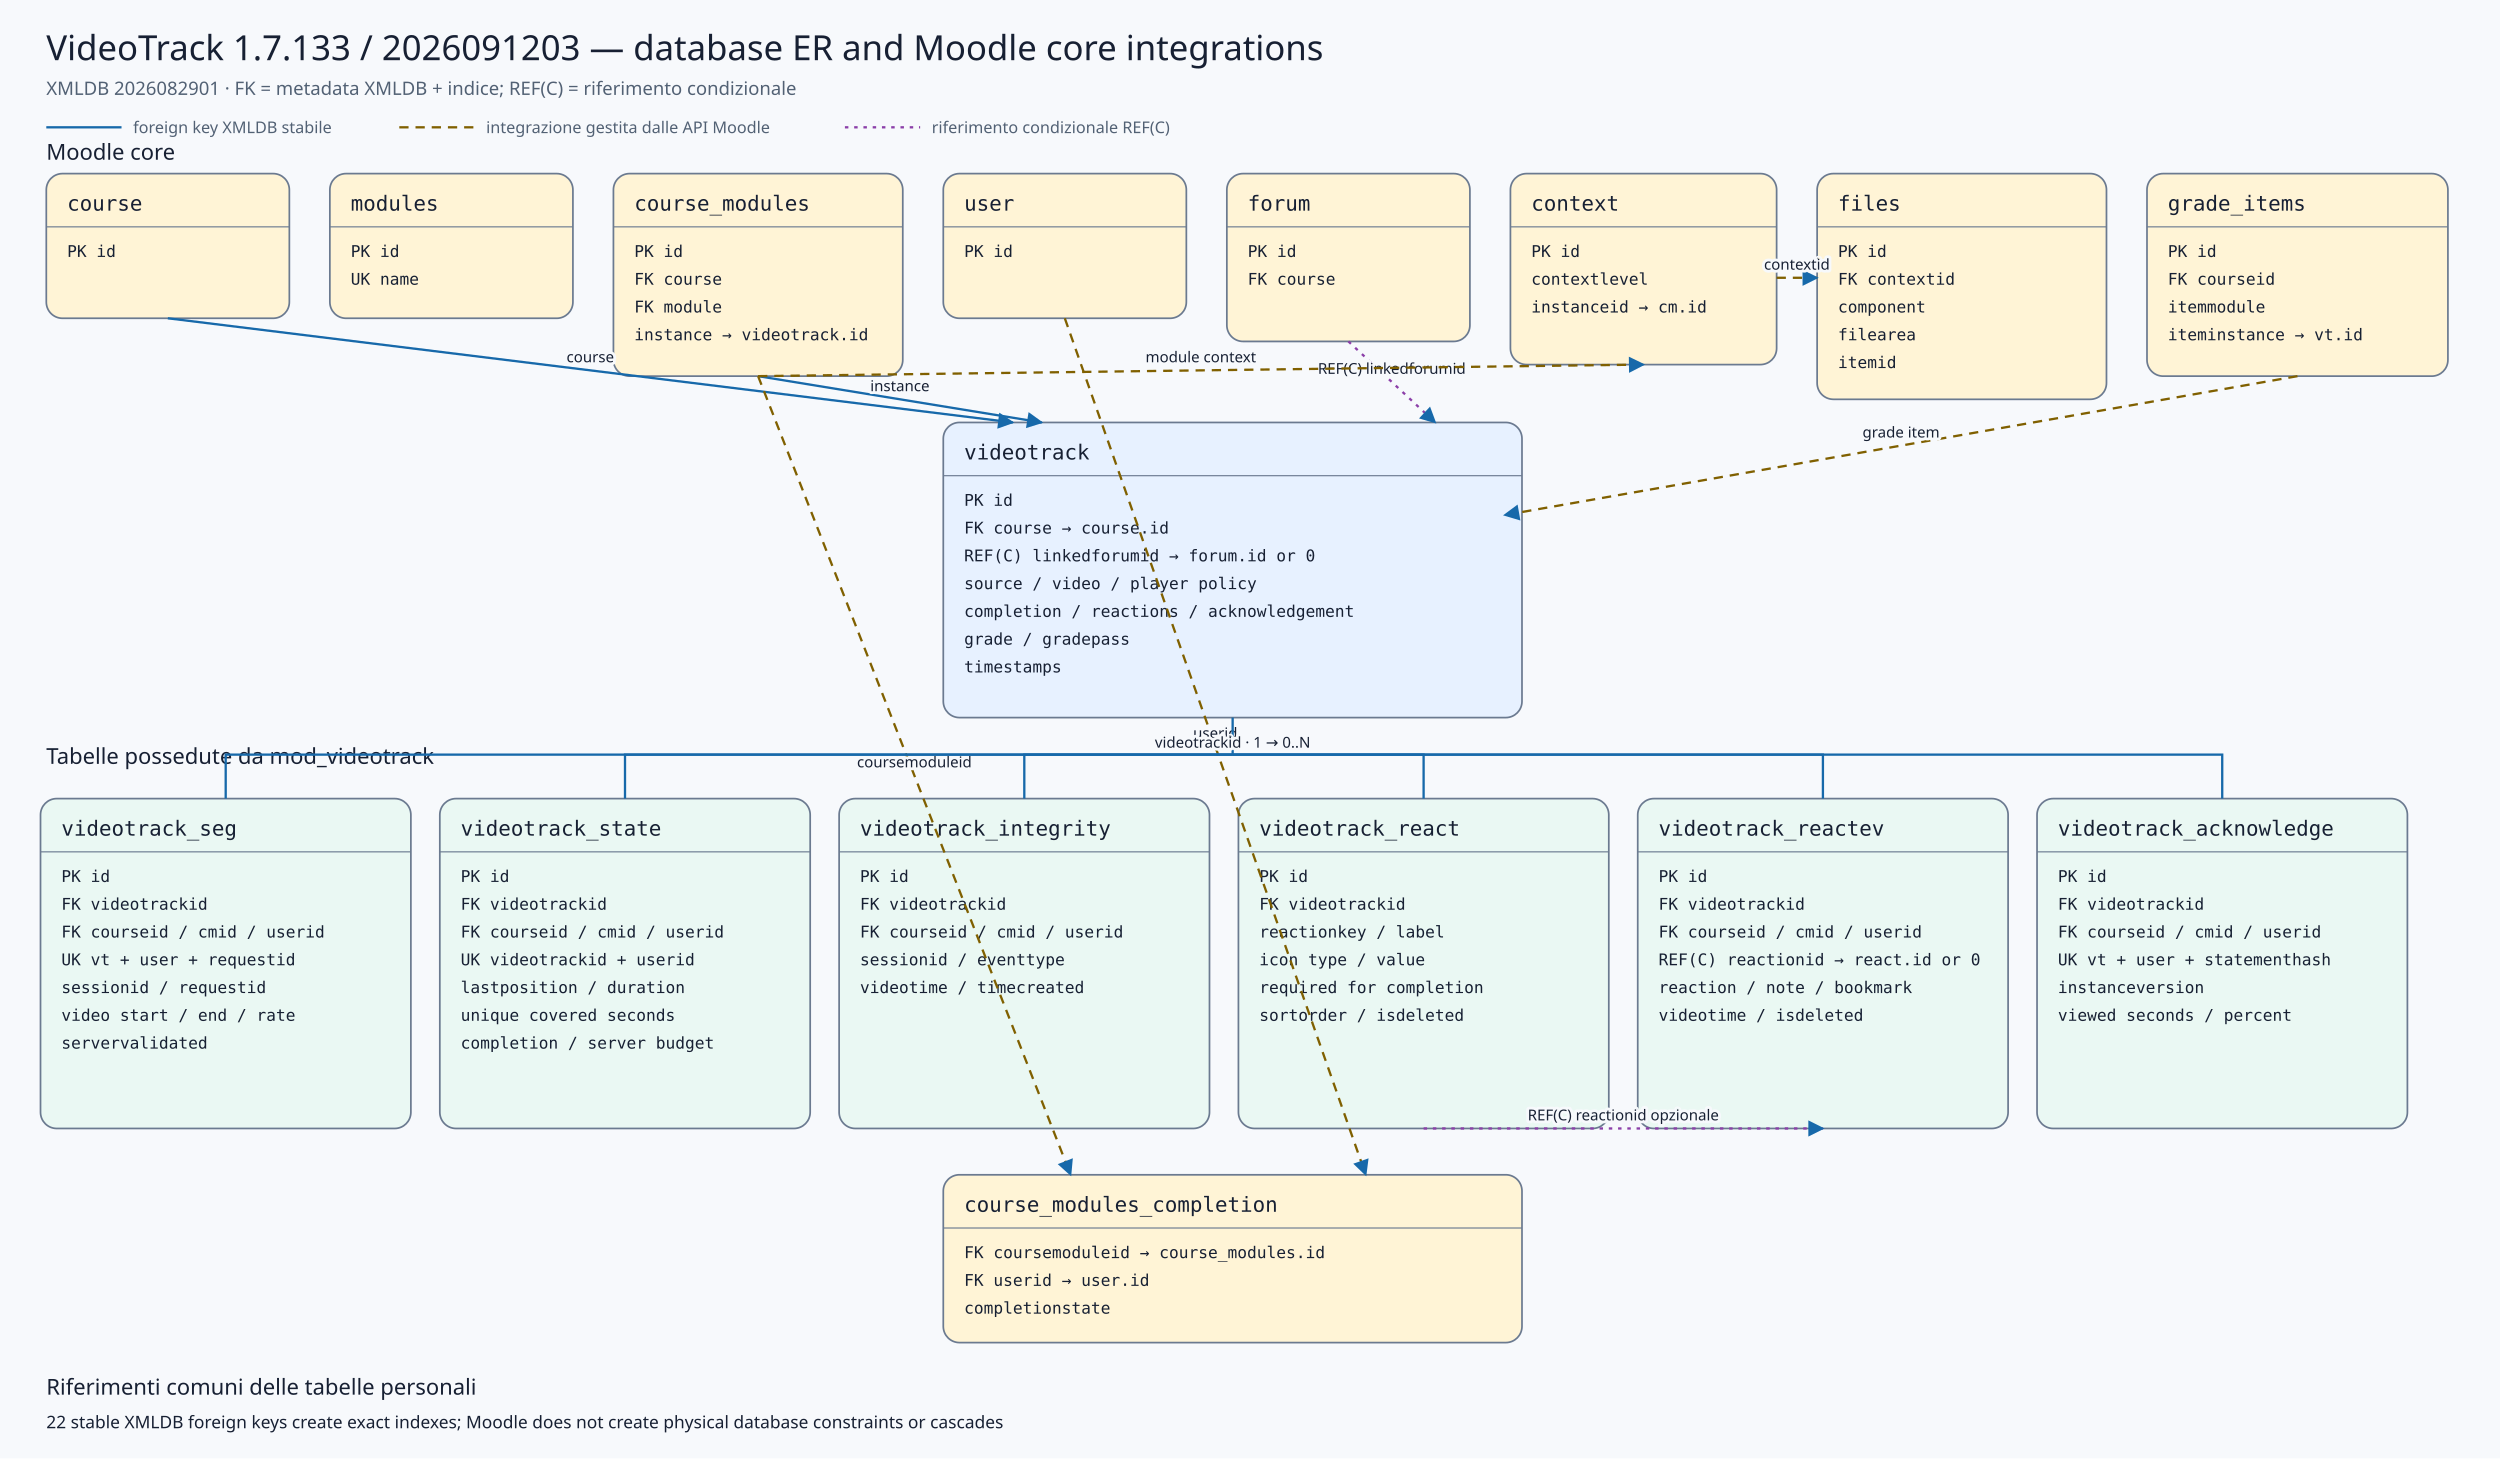
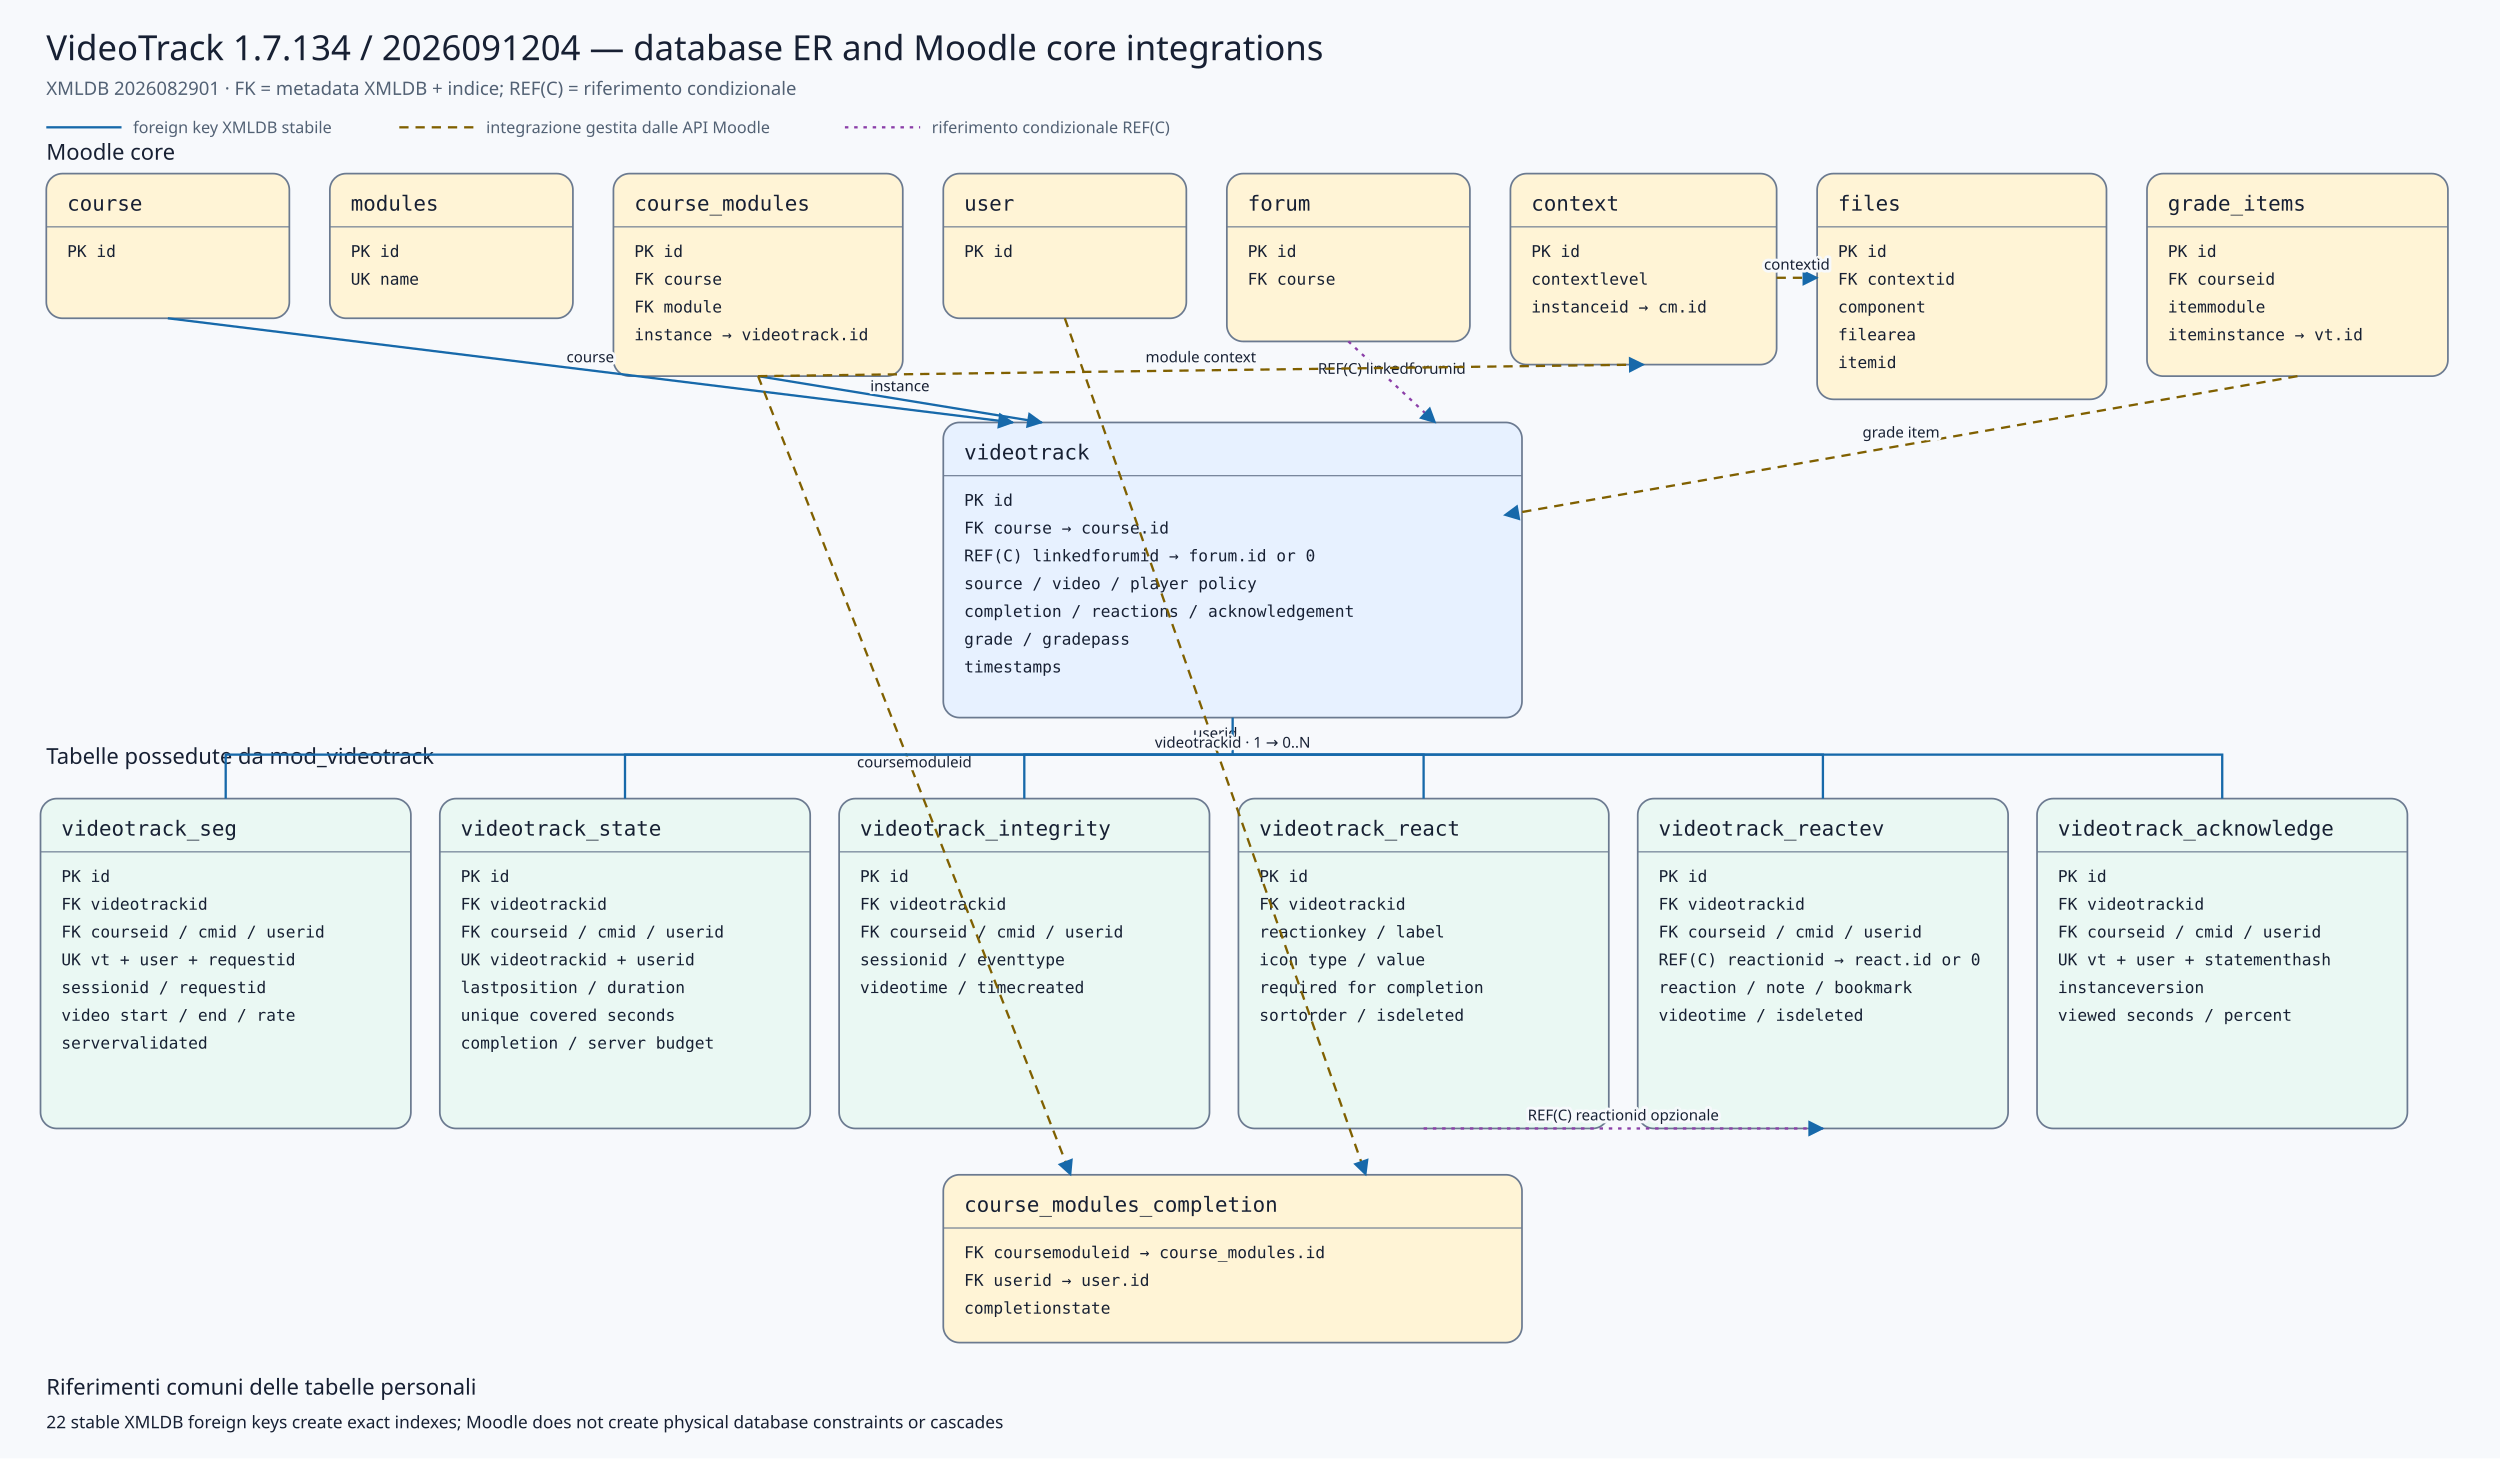
<svg xmlns="http://www.w3.org/2000/svg" viewBox="0 0 2160 1260" width="2160" height="1260" role="img" aria-labelledby="title desc">
  <defs>
    <marker id="arrow" viewBox="0 0 10 10" refX="9" refY="5" markerWidth="7" markerHeight="7" orient="auto-start-reverse">
      <path d="M 0 0 L 10 5 L 0 10 z" />
    </marker>
    <marker id="conditionalarrow" viewBox="0 0 10 10" refX="9" refY="5" markerWidth="7" markerHeight="7" orient="auto-start-reverse">
      <path d="M 0 0 L 10 5 L 0 10 z" fill="#8b3fa8" />
    </marker>
    <style>
    .background{fill:#f7f9fc} .title{font:500 30px system-ui,sans-serif;fill:#172033} .subtitle{font:400 16px system-ui,sans-serif;fill:#526174}
    .section{font:500 19px system-ui,sans-serif;fill:#172033} .entity rect{stroke:#6b7a90;stroke-width:1.5} .entity line{stroke:#6b7a90}
    .entity.core rect{fill:#fff4d6} .entity.plugin rect{fill:#e7f1ff} .entity.child rect{fill:#eaf8f3}
    .entity-title{font:500 18px ui-monospace,SFMono-Regular,Consolas,monospace;fill:#172033} .entity-row{font:400 14px ui-monospace,SFMono-Regular,Consolas,monospace;fill:#172033}
    .relation{fill:none;stroke:#1769aa;stroke-width:2} .conditional{fill:none;stroke:#8b3fa8;stroke-width:2;stroke-dasharray:3 5} .indirect{fill:none;stroke:#806000;stroke-width:2;stroke-dasharray:8 6} marker path{fill:#1769aa}
    .edge-label{font:500 13px system-ui,sans-serif;fill:#172033;text-anchor:middle;paint-order:stroke;stroke:#f7f9fc;stroke-width:5px;stroke-linejoin:round}
    .legend{font:400 14px system-ui,sans-serif;fill:#526174} .note{font:400 15px system-ui,sans-serif;fill:#172033}
  </style>
  </defs>
  <rect class="background" x="0" y="0" width="2160" height="1260" />
-   <text class="title" x="40" y="52">VideoTrack 1.7.133 / 2026091203 — database ER and Moodle core integrations</text>
+   <text class="title" x="40" y="52">VideoTrack 1.7.134 / 2026091204 — database ER and Moodle core integrations</text>
  <text class="subtitle" x="40" y="82">XMLDB 2026082901 · FK = metadata XMLDB + indice; REF(C) = riferimento condizionale</text>
  <line class="relation" x1="40" y1="110" x2="105" y2="110" />
  <text class="legend" x="115" y="115">foreign key XMLDB stabile</text>
  <line class="indirect" x1="345" y1="110" x2="410" y2="110" />
  <text class="legend" x="420" y="115">integrazione gestita dalle API Moodle</text>
  <line class="conditional" x1="730" y1="110" x2="795" y2="110" />
  <text class="legend" x="805" y="115">riferimento condizionale REF(C)</text>
  <text class="section" x="40" y="138">Moodle core</text>
  <text class="section" x="40" y="660">Tabelle possedute da mod_videotrack</text>
  <g class="entity core">
    <rect x="40" y="150" width="210" height="125" rx="14" />
    <text class="entity-title" x="58" y="182">course</text>
    <line x1="40" y1="196" x2="250" y2="196" />
    <text class="entity-row" x="58" y="222">PK id</text>
  </g>
  <g class="entity core">
    <rect x="285" y="150" width="210" height="125" rx="14" />
    <text class="entity-title" x="303" y="182">modules</text>
    <line x1="285" y1="196" x2="495" y2="196" />
    <text class="entity-row" x="303" y="222">PK id</text>
    <text class="entity-row" x="303" y="246">UK name</text>
  </g>
  <g class="entity core">
    <rect x="530" y="150" width="250" height="175" rx="14" />
    <text class="entity-title" x="548" y="182">course_modules</text>
    <line x1="530" y1="196" x2="780" y2="196" />
    <text class="entity-row" x="548" y="222">PK id</text>
    <text class="entity-row" x="548" y="246">FK course</text>
    <text class="entity-row" x="548" y="270">FK module</text>
    <text class="entity-row" x="548" y="294">instance → videotrack.id</text>
  </g>
  <g class="entity core">
    <rect x="815" y="150" width="210" height="125" rx="14" />
    <text class="entity-title" x="833" y="182">user</text>
    <line x1="815" y1="196" x2="1025" y2="196" />
    <text class="entity-row" x="833" y="222">PK id</text>
  </g>
  <g class="entity core">
    <rect x="1060" y="150" width="210" height="145" rx="14" />
    <text class="entity-title" x="1078" y="182">forum</text>
    <line x1="1060" y1="196" x2="1270" y2="196" />
    <text class="entity-row" x="1078" y="222">PK id</text>
    <text class="entity-row" x="1078" y="246">FK course</text>
  </g>
  <g class="entity core">
    <rect x="1305" y="150" width="230" height="165" rx="14" />
    <text class="entity-title" x="1323" y="182">context</text>
    <line x1="1305" y1="196" x2="1535" y2="196" />
    <text class="entity-row" x="1323" y="222">PK id</text>
    <text class="entity-row" x="1323" y="246">contextlevel</text>
    <text class="entity-row" x="1323" y="270">instanceid → cm.id</text>
  </g>
  <g class="entity core">
    <rect x="1570" y="150" width="250" height="195" rx="14" />
    <text class="entity-title" x="1588" y="182">files</text>
    <line x1="1570" y1="196" x2="1820" y2="196" />
    <text class="entity-row" x="1588" y="222">PK id</text>
    <text class="entity-row" x="1588" y="246">FK contextid</text>
    <text class="entity-row" x="1588" y="270">component</text>
    <text class="entity-row" x="1588" y="294">filearea</text>
    <text class="entity-row" x="1588" y="318">itemid</text>
  </g>
  <g class="entity core">
    <rect x="1855" y="150" width="260" height="175" rx="14" />
    <text class="entity-title" x="1873" y="182">grade_items</text>
    <line x1="1855" y1="196" x2="2115" y2="196" />
    <text class="entity-row" x="1873" y="222">PK id</text>
    <text class="entity-row" x="1873" y="246">FK courseid</text>
    <text class="entity-row" x="1873" y="270">itemmodule</text>
    <text class="entity-row" x="1873" y="294">iteminstance → vt.id</text>
  </g>
  <g class="entity plugin">
    <rect x="815" y="365" width="500" height="255" rx="14" />
    <text class="entity-title" x="833" y="397">videotrack</text>
    <line x1="815" y1="411" x2="1315" y2="411" />
    <text class="entity-row" x="833" y="437">PK id</text>
    <text class="entity-row" x="833" y="461">FK course → course.id</text>
    <text class="entity-row" x="833" y="485">REF(C) linkedforumid → forum.id or 0</text>
    <text class="entity-row" x="833" y="509">source / video / player policy</text>
    <text class="entity-row" x="833" y="533">completion / reactions / acknowledgement</text>
    <text class="entity-row" x="833" y="557">grade / gradepass</text>
    <text class="entity-row" x="833" y="581">timestamps</text>
  </g>
  <g class="entity core">
    <rect x="815" y="1015" width="500" height="145" rx="14" />
    <text class="entity-title" x="833" y="1047">course_modules_completion</text>
    <line x1="815" y1="1061" x2="1315" y2="1061" />
    <text class="entity-row" x="833" y="1087">FK coursemoduleid → course_modules.id</text>
    <text class="entity-row" x="833" y="1111">FK userid → user.id</text>
    <text class="entity-row" x="833" y="1135">completionstate</text>
  </g>
  <g class="entity child">
    <rect x="35" y="690" width="320" height="285" rx="14" />
    <text class="entity-title" x="53" y="722">videotrack_seg</text>
    <line x1="35" y1="736" x2="355" y2="736" />
    <text class="entity-row" x="53" y="762">PK id</text>
    <text class="entity-row" x="53" y="786">FK videotrackid</text>
    <text class="entity-row" x="53" y="810">FK courseid / cmid / userid</text>
    <text class="entity-row" x="53" y="834">UK vt + user + requestid</text>
    <text class="entity-row" x="53" y="858">sessionid / requestid</text>
    <text class="entity-row" x="53" y="882">video start / end / rate</text>
    <text class="entity-row" x="53" y="906">servervalidated</text>
  </g>
  <g class="entity child">
    <rect x="380" y="690" width="320" height="285" rx="14" />
    <text class="entity-title" x="398" y="722">videotrack_state</text>
    <line x1="380" y1="736" x2="700" y2="736" />
    <text class="entity-row" x="398" y="762">PK id</text>
    <text class="entity-row" x="398" y="786">FK videotrackid</text>
    <text class="entity-row" x="398" y="810">FK courseid / cmid / userid</text>
    <text class="entity-row" x="398" y="834">UK videotrackid + userid</text>
    <text class="entity-row" x="398" y="858">lastposition / duration</text>
    <text class="entity-row" x="398" y="882">unique covered seconds</text>
    <text class="entity-row" x="398" y="906">completion / server budget</text>
  </g>
  <g class="entity child">
    <rect x="725" y="690" width="320" height="285" rx="14" />
    <text class="entity-title" x="743" y="722">videotrack_integrity</text>
    <line x1="725" y1="736" x2="1045" y2="736" />
    <text class="entity-row" x="743" y="762">PK id</text>
    <text class="entity-row" x="743" y="786">FK videotrackid</text>
    <text class="entity-row" x="743" y="810">FK courseid / cmid / userid</text>
    <text class="entity-row" x="743" y="834">sessionid / eventtype</text>
    <text class="entity-row" x="743" y="858">videotime / timecreated</text>
  </g>
  <g class="entity child">
    <rect x="1070" y="690" width="320" height="285" rx="14" />
    <text class="entity-title" x="1088" y="722">videotrack_react</text>
    <line x1="1070" y1="736" x2="1390" y2="736" />
    <text class="entity-row" x="1088" y="762">PK id</text>
    <text class="entity-row" x="1088" y="786">FK videotrackid</text>
    <text class="entity-row" x="1088" y="810">reactionkey / label</text>
    <text class="entity-row" x="1088" y="834">icon type / value</text>
    <text class="entity-row" x="1088" y="858">required for completion</text>
    <text class="entity-row" x="1088" y="882">sortorder / isdeleted</text>
  </g>
  <g class="entity child">
    <rect x="1415" y="690" width="320" height="285" rx="14" />
    <text class="entity-title" x="1433" y="722">videotrack_reactev</text>
    <line x1="1415" y1="736" x2="1735" y2="736" />
    <text class="entity-row" x="1433" y="762">PK id</text>
    <text class="entity-row" x="1433" y="786">FK videotrackid</text>
    <text class="entity-row" x="1433" y="810">FK courseid / cmid / userid</text>
    <text class="entity-row" x="1433" y="834">REF(C) reactionid → react.id or 0</text>
    <text class="entity-row" x="1433" y="858">reaction / note / bookmark</text>
    <text class="entity-row" x="1433" y="882">videotime / isdeleted</text>
  </g>
  <g class="entity child">
    <rect x="1760" y="690" width="320" height="285" rx="14" />
    <text class="entity-title" x="1778" y="722">videotrack_acknowledge</text>
    <line x1="1760" y1="736" x2="2080" y2="736" />
    <text class="entity-row" x="1778" y="762">PK id</text>
    <text class="entity-row" x="1778" y="786">FK videotrackid</text>
    <text class="entity-row" x="1778" y="810">FK courseid / cmid / userid</text>
    <text class="entity-row" x="1778" y="834">UK vt + user + statementhash</text>
    <text class="entity-row" x="1778" y="858">instanceversion</text>
    <text class="entity-row" x="1778" y="882">viewed seconds / percent</text>
  </g>
  <path class="relation" d="M145,275 L875,365" marker-end="url(#arrow)" />
  <text class="edge-label" x="510.0" y="313.0">course</text>
  <path class="relation" d="M655,325 L900,365" marker-end="url(#arrow)" />
  <text class="edge-label" x="777.5" y="338.0">instance</text>
  <path class="conditional" d="M1165,295 L1240,365" marker-end="url(#conditionalarrow)" />
  <text class="edge-label" x="1202.5" y="323.0">REF(C) linkedforumid</text>
  <path class="indirect" d="M1985,325 L1300,445" marker-end="url(#arrow)" />
  <text class="edge-label" x="1642.5" y="378.0">grade item</text>
  <path class="indirect" d="M655,325 L925,1015" marker-end="url(#arrow)" />
  <text class="edge-label" x="790.0" y="663.0">coursemoduleid</text>
  <path class="indirect" d="M920,275 L1180,1015" marker-end="url(#arrow)" />
  <text class="edge-label" x="1050.0" y="638.0">userid</text>
  <path class="indirect" d="M655,325 L1420,315" marker-end="url(#arrow)" />
  <text class="edge-label" x="1037.5" y="313.0">module context</text>
  <path class="indirect" d="M1535,240 L1570,240" marker-end="url(#arrow)" />
  <text class="edge-label" x="1552.5" y="233.0">contextid</text>
  <path class="relation" d="M1065,620 L1065,652 L195,652 L195,690" />
  <path class="relation" d="M1065,652 L540,652 L540,690" />
  <path class="relation" d="M1065,652 L885,652 L885,690" />
  <path class="relation" d="M1065,652 L1230,652 L1230,690" />
  <path class="relation" d="M1065,652 L1575,652 L1575,690" />
  <path class="relation" d="M1065,652 L1920,652 L1920,690" />
  <text class="edge-label" x="1065" y="646">videotrackid · 1 → 0..N</text>
  <path class="conditional" d="M1230,975 L1575,975" marker-end="url(#conditionalarrow)" />
  <text class="edge-label" x="1402.5" y="968.0">REF(C) reactionid opzionale</text>
  <text class="section" x="40" y="1205">Riferimenti comuni delle tabelle personali</text>
  <text class="note" x="40" y="1234">22 stable XMLDB foreign keys create exact indexes; Moodle does not create physical database constraints or cascades</text>
</svg>
